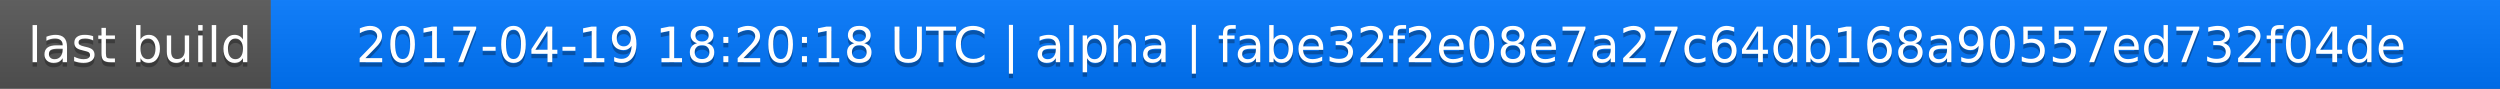
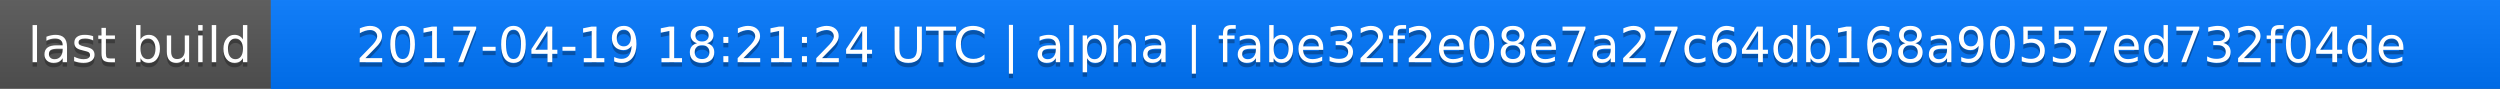
<svg xmlns="http://www.w3.org/2000/svg" width="563" height="20">
  <linearGradient id="a" x2="0" y2="100%">
    <stop offset="0" stop-color="#bbb" stop-opacity=".1" />
    <stop offset="1" stop-opacity=".1" />
  </linearGradient>
  <rect rx="0" width="563" height="20" fill="#555" />
  <rect rx="0" x="61" width="502" height="20" fill="#07f" />
  <path fill="#07f" d="M61 0h4v20h-4z" />
  <rect rx="0" width="563" height="20" fill="url(#a)" />
  <g fill="#fff" text-anchor="middle" font-family="DejaVu Sans,Verdana,Geneva,sans-serif" font-size="11">
    <text x="31.5" y="15" fill="#010101" fill-opacity=".3">last build</text>
    <text x="31.5" y="14">last build</text>
-     <text x="311" y="15" fill="#010101" fill-opacity=".3">2017-04-19 18:20:18 UTC | alpha | fabe32f2e08e7a27c64db168a90557ed732f04de</text>
-     <text x="311" y="14">2017-04-19 18:20:18 UTC | alpha | fabe32f2e08e7a27c64db168a90557ed732f04de</text>
+     <text x="311" y="15" fill="#010101" fill-opacity=".3">2017-04-19 18:21:24 UTC | alpha | fabe32f2e08e7a27c64db168a90557ed732f04de</text>
+     <text x="311" y="14">2017-04-19 18:21:24 UTC | alpha | fabe32f2e08e7a27c64db168a90557ed732f04de</text>
  </g>
</svg>
